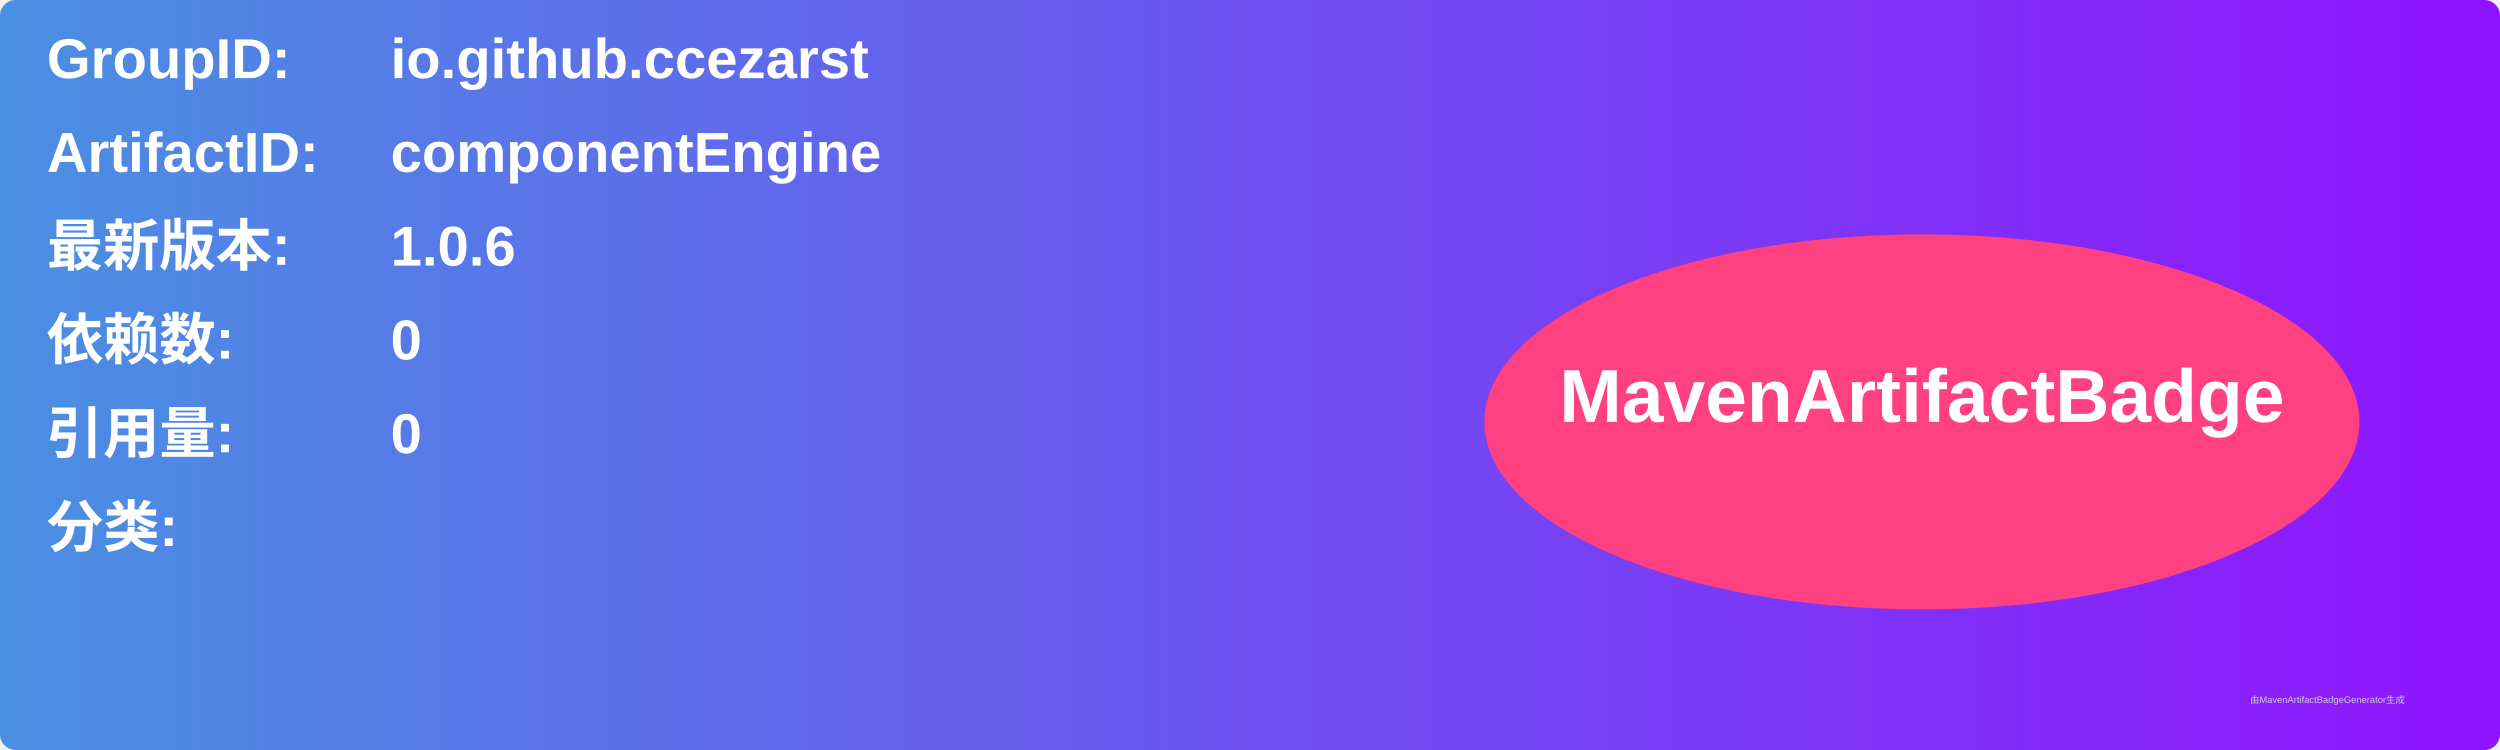
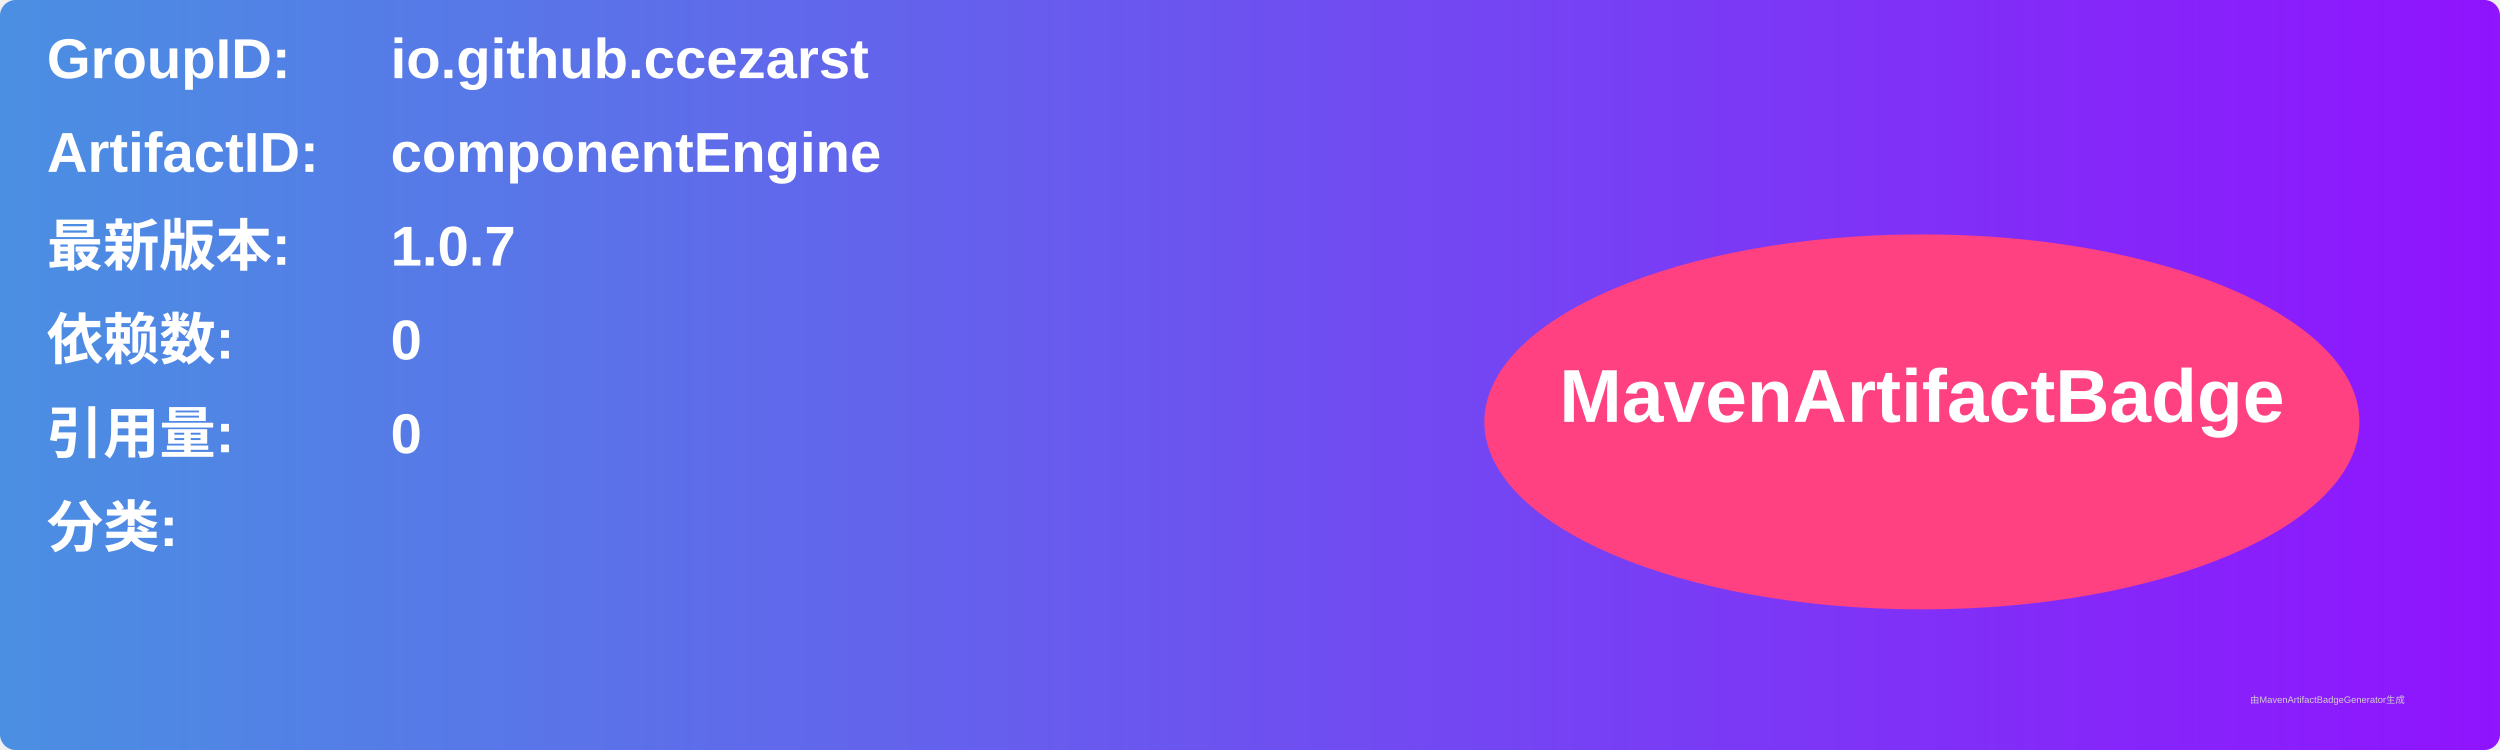
<svg xmlns="http://www.w3.org/2000/svg" width="800" height="240" viewBox="0 0 800 240">
  <linearGradient id="grad" x1="0%" y1="0%" x2="100%" y2="0%">
    <stop offset="0%" stop-color="#4a90e2" />
    <stop offset="100%" stop-color="#9013fe" />
  </linearGradient>
  <rect width="100%" height="100%" rx="5" ry="5" fill="url(#grad)" />
  <g transform="translate(15, 15)">
    <text x="0" y="10" font-family="Arial" font-size="18" fill="white" font-weight="bold" width="260">GroupID:</text>
    <text x="110" y="10" font-family="Arial" font-size="18" fill="white" font-weight="bold" width="460">io.github.ccezarst</text>
    <text x="0" y="40" font-family="Arial" font-size="18" fill="white" font-weight="bold" width="260">ArtifactID:</text>
    <text x="110" y="40" font-family="Arial" font-size="18" fill="white" font-weight="bold" width="460">componentEngine</text>
    <text x="0" y="70" font-family="Arial" font-size="18" fill="white" font-weight="bold">最新版本:</text>
    <text x="110" y="70" font-family="Arial" font-size="18" fill="white" font-weight="bold">
-       <tspan font-weight="bold">1.0.6</tspan>
+       <tspan font-weight="bold">1.0.7</tspan>
    </text>
    <text x="0" y="100" font-family="Arial" font-size="18" fill="white" font-weight="bold">依赖数: </text>
    <text x="110" y="100" font-family="Arial" font-size="18" fill="white">
      <tspan font-weight="bold">0</tspan>
    </text>
    <text x="0" y="130" font-family="Arial" font-size="18" fill="white" font-weight="bold">引用量: </text>
    <text x="110" y="130" font-family="Arial" font-size="18" fill="white">
      <tspan font-weight="bold">0</tspan>
    </text>
    <text x="0" y="160" font-family="Arial" font-size="18" fill="white" font-weight="bold">分类:</text>
    <text x="10" y="190" font-family="Arial" font-size="10" fill="white">
      <tspan font-weight="bold" />
    </text>
    <ellipse cx="600" cy="120" rx="140" ry="60" fill="#ff4081" />
    <text x="600" y="120" text-anchor="middle" font-family="Arial" font-size="24" fill="white" font-weight="bold">MavenArtifactBadge</text>
  </g>
  <text x="720" y="225" font-family="Arial" font-size="3" fill="#d0d0d0">由MavenArtifactBadgeGenerator生成</text>
</svg>
